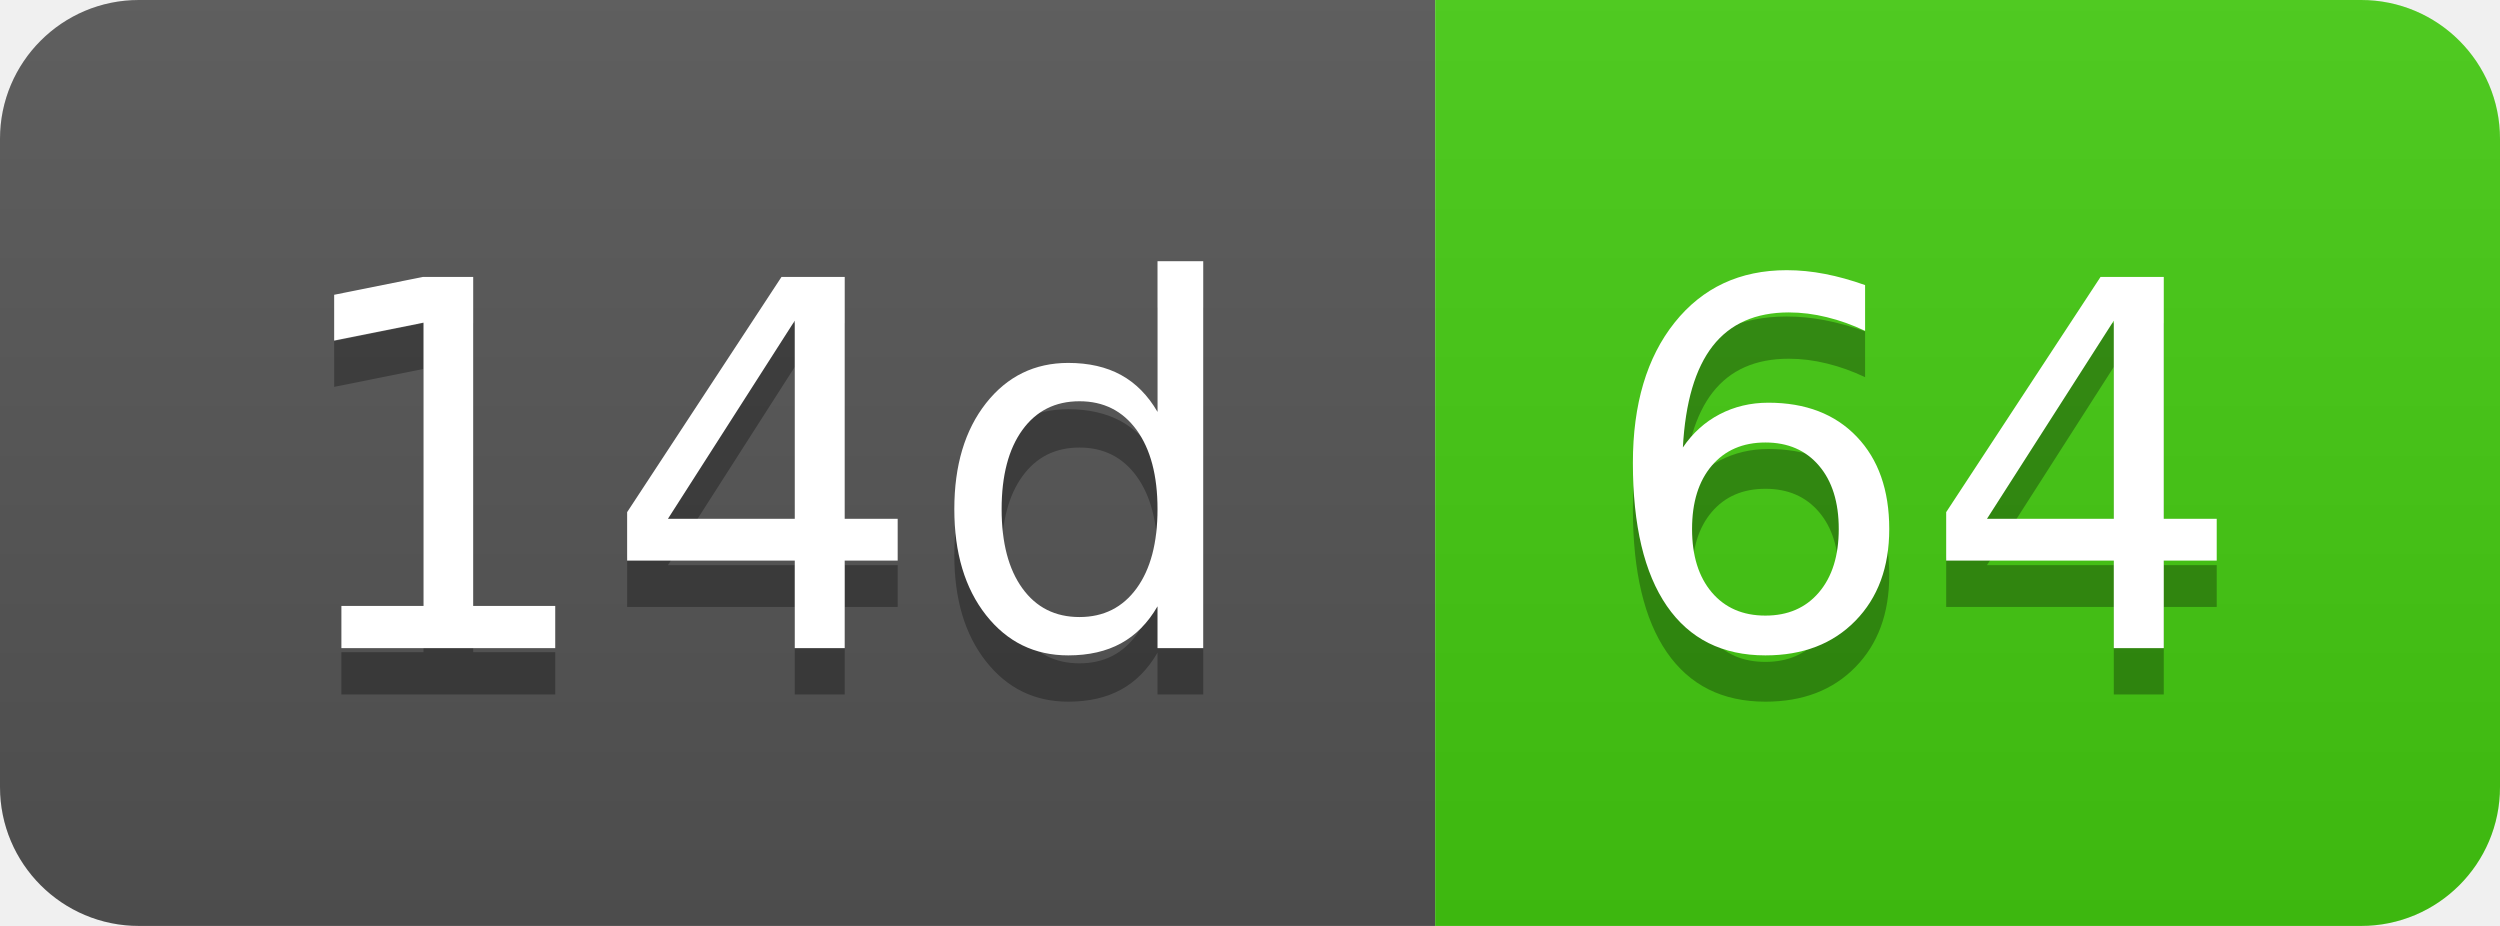
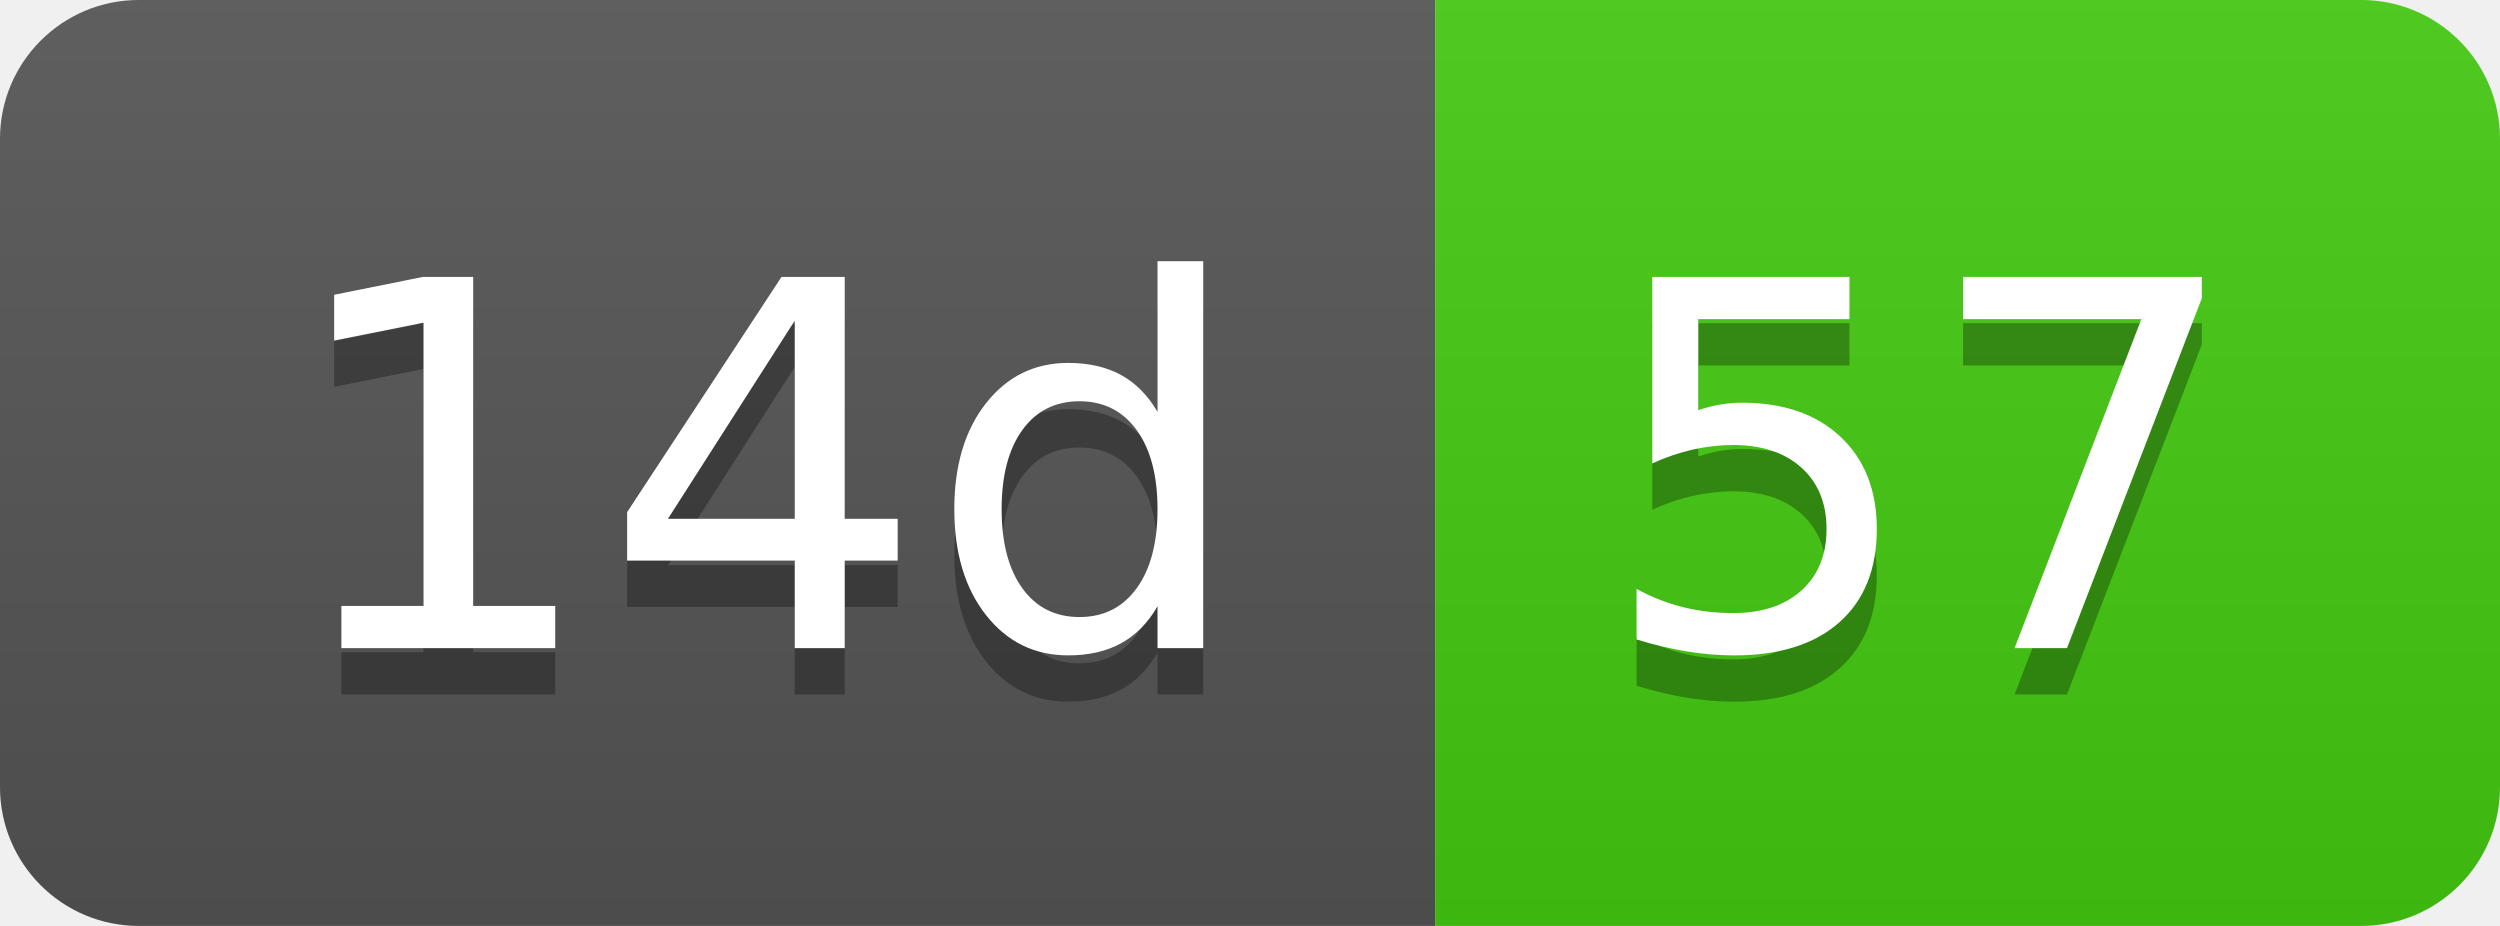
- <svg xmlns="http://www.w3.org/2000/svg" width="54" height="20" role="img" aria-label="14d: 64">
+ <svg xmlns="http://www.w3.org/2000/svg" width="54" height="20" role="img" aria-label="14d: 57">
  <linearGradient id="s" x2="0" y2="100%">
    <stop offset="0" stop-color="#bbb" stop-opacity=".1" />
    <stop offset="1" stop-opacity=".1" />
  </linearGradient>
  <clipPath id="r">
    <rect width="54" height="20" rx="3" fill="#fff" />
  </clipPath>
  <g clip-path="url(#r)">
    <rect width="31" height="20" fill="#555" />
    <rect x="31" width="23" height="20" fill="#4c1" />
    <rect width="54" height="20" fill="url(#s)" />
  </g>
  <g fill="#fff" text-anchor="middle" font-family="Verdana,Geneva,DejaVu Sans,sans-serif" text-rendering="geometricPrecision" font-size="110">
    <text aria-hidden="true" x="165" y="150" fill="#010101" fill-opacity=".3" transform="scale(.1)" textLength="210">14d</text>
    <text x="165" y="140" transform="scale(.1)" fill="#fff" textLength="210">14d</text>
-     <text aria-hidden="true" x="415" y="150" fill="#010101" fill-opacity=".3" transform="scale(.1)" textLength="130">64</text>
-     <text x="415" y="140" transform="scale(.1)" fill="#fff" textLength="130">64</text>
+     <text aria-hidden="true" x="415" y="150" fill="#010101" fill-opacity=".3" transform="scale(.1)" textLength="130">57</text>
+     <text x="415" y="140" transform="scale(.1)" fill="#fff" textLength="130">57</text>
  </g>
</svg>
